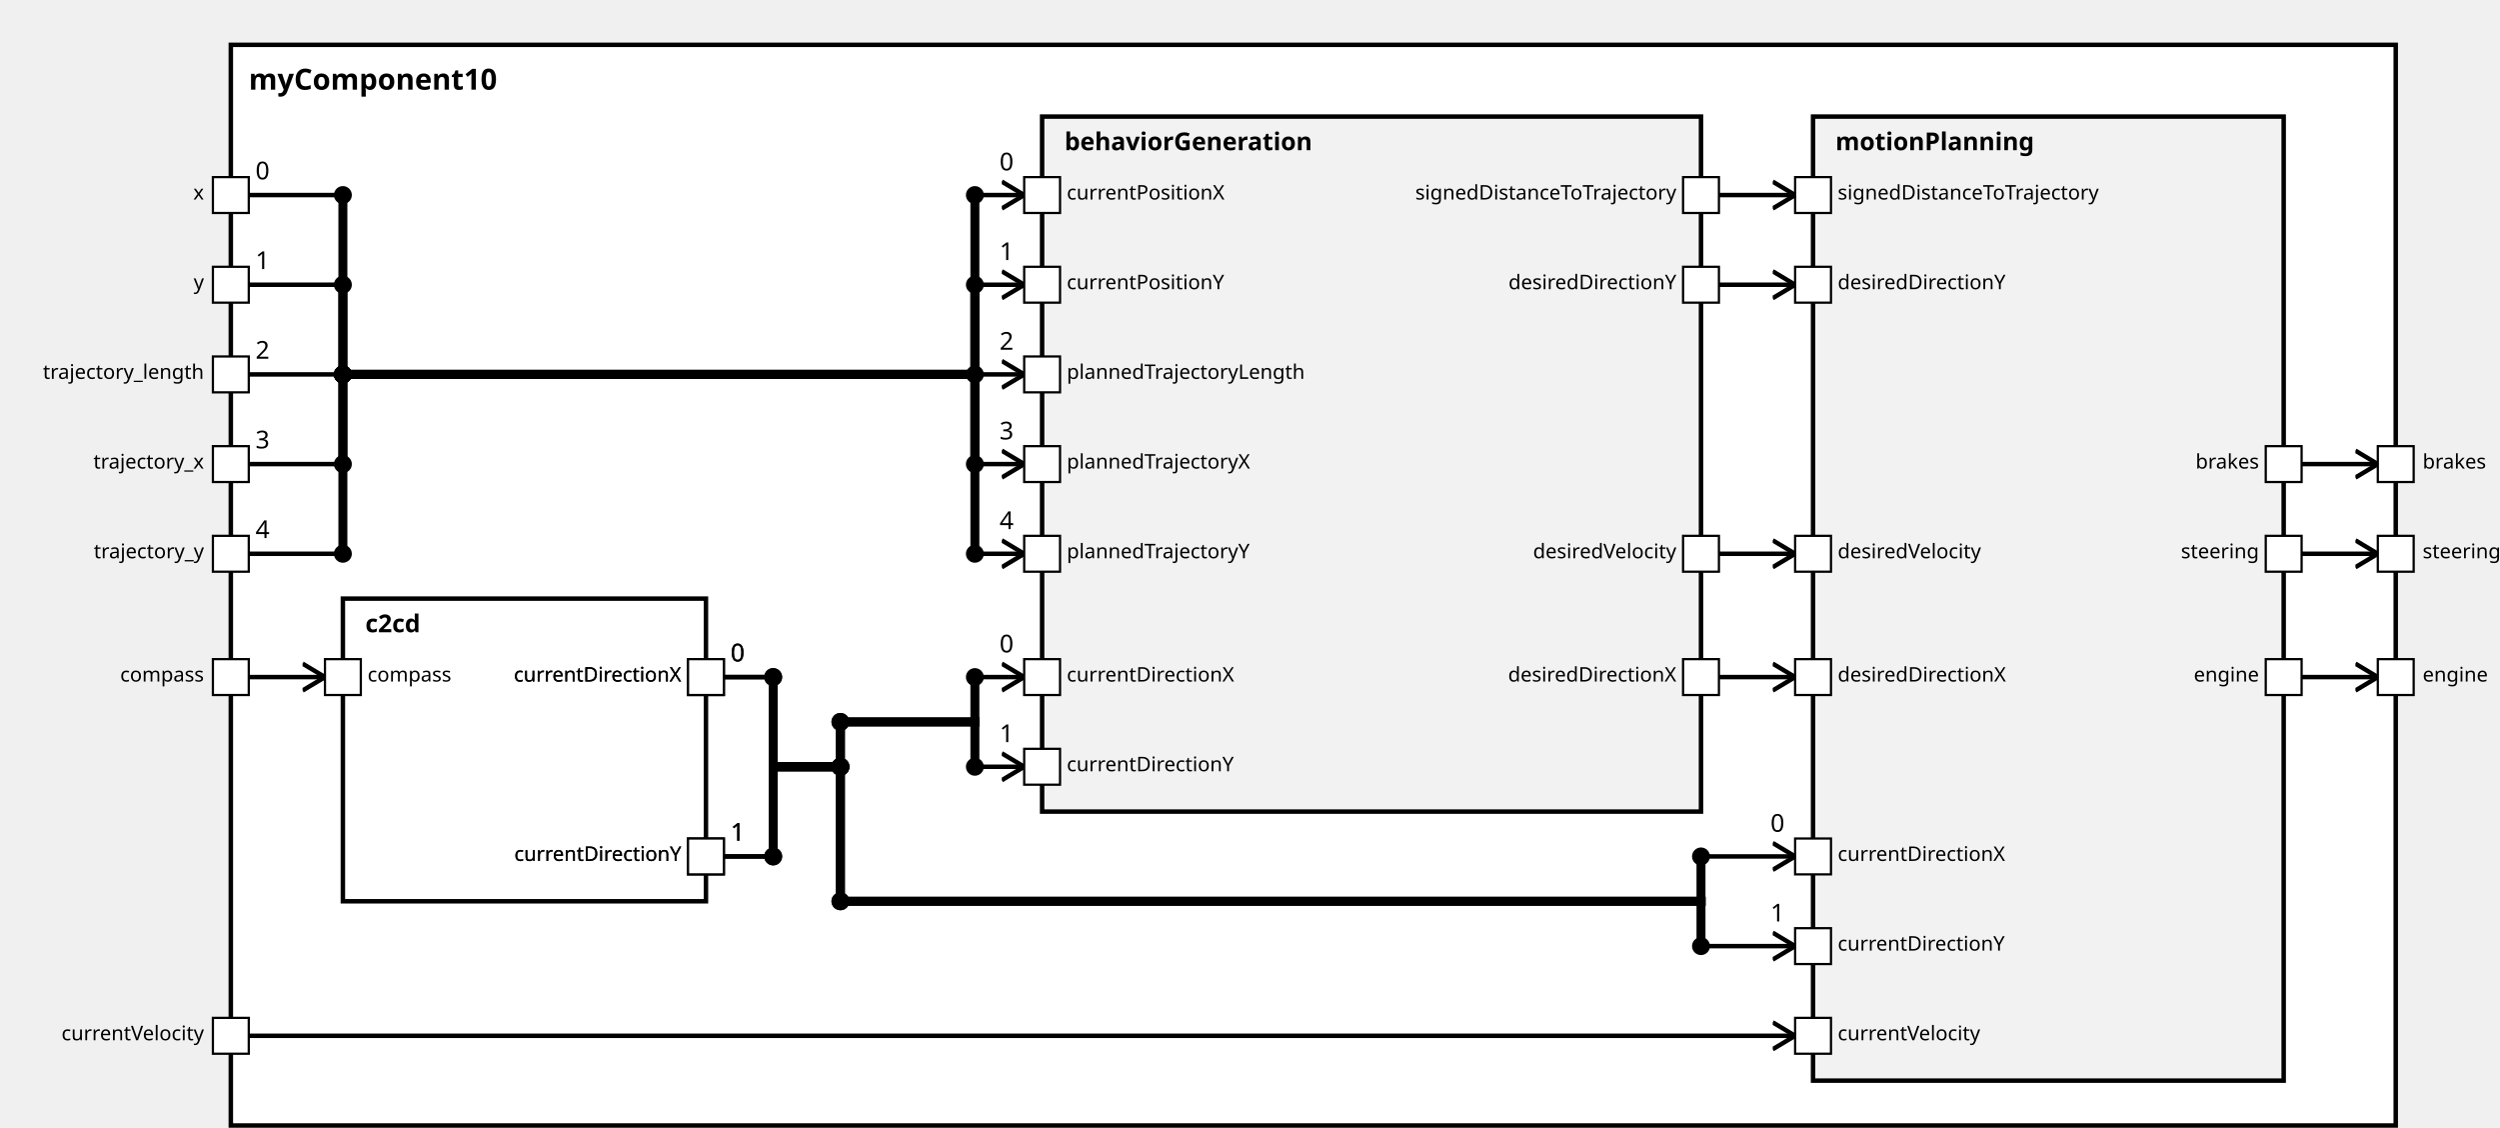
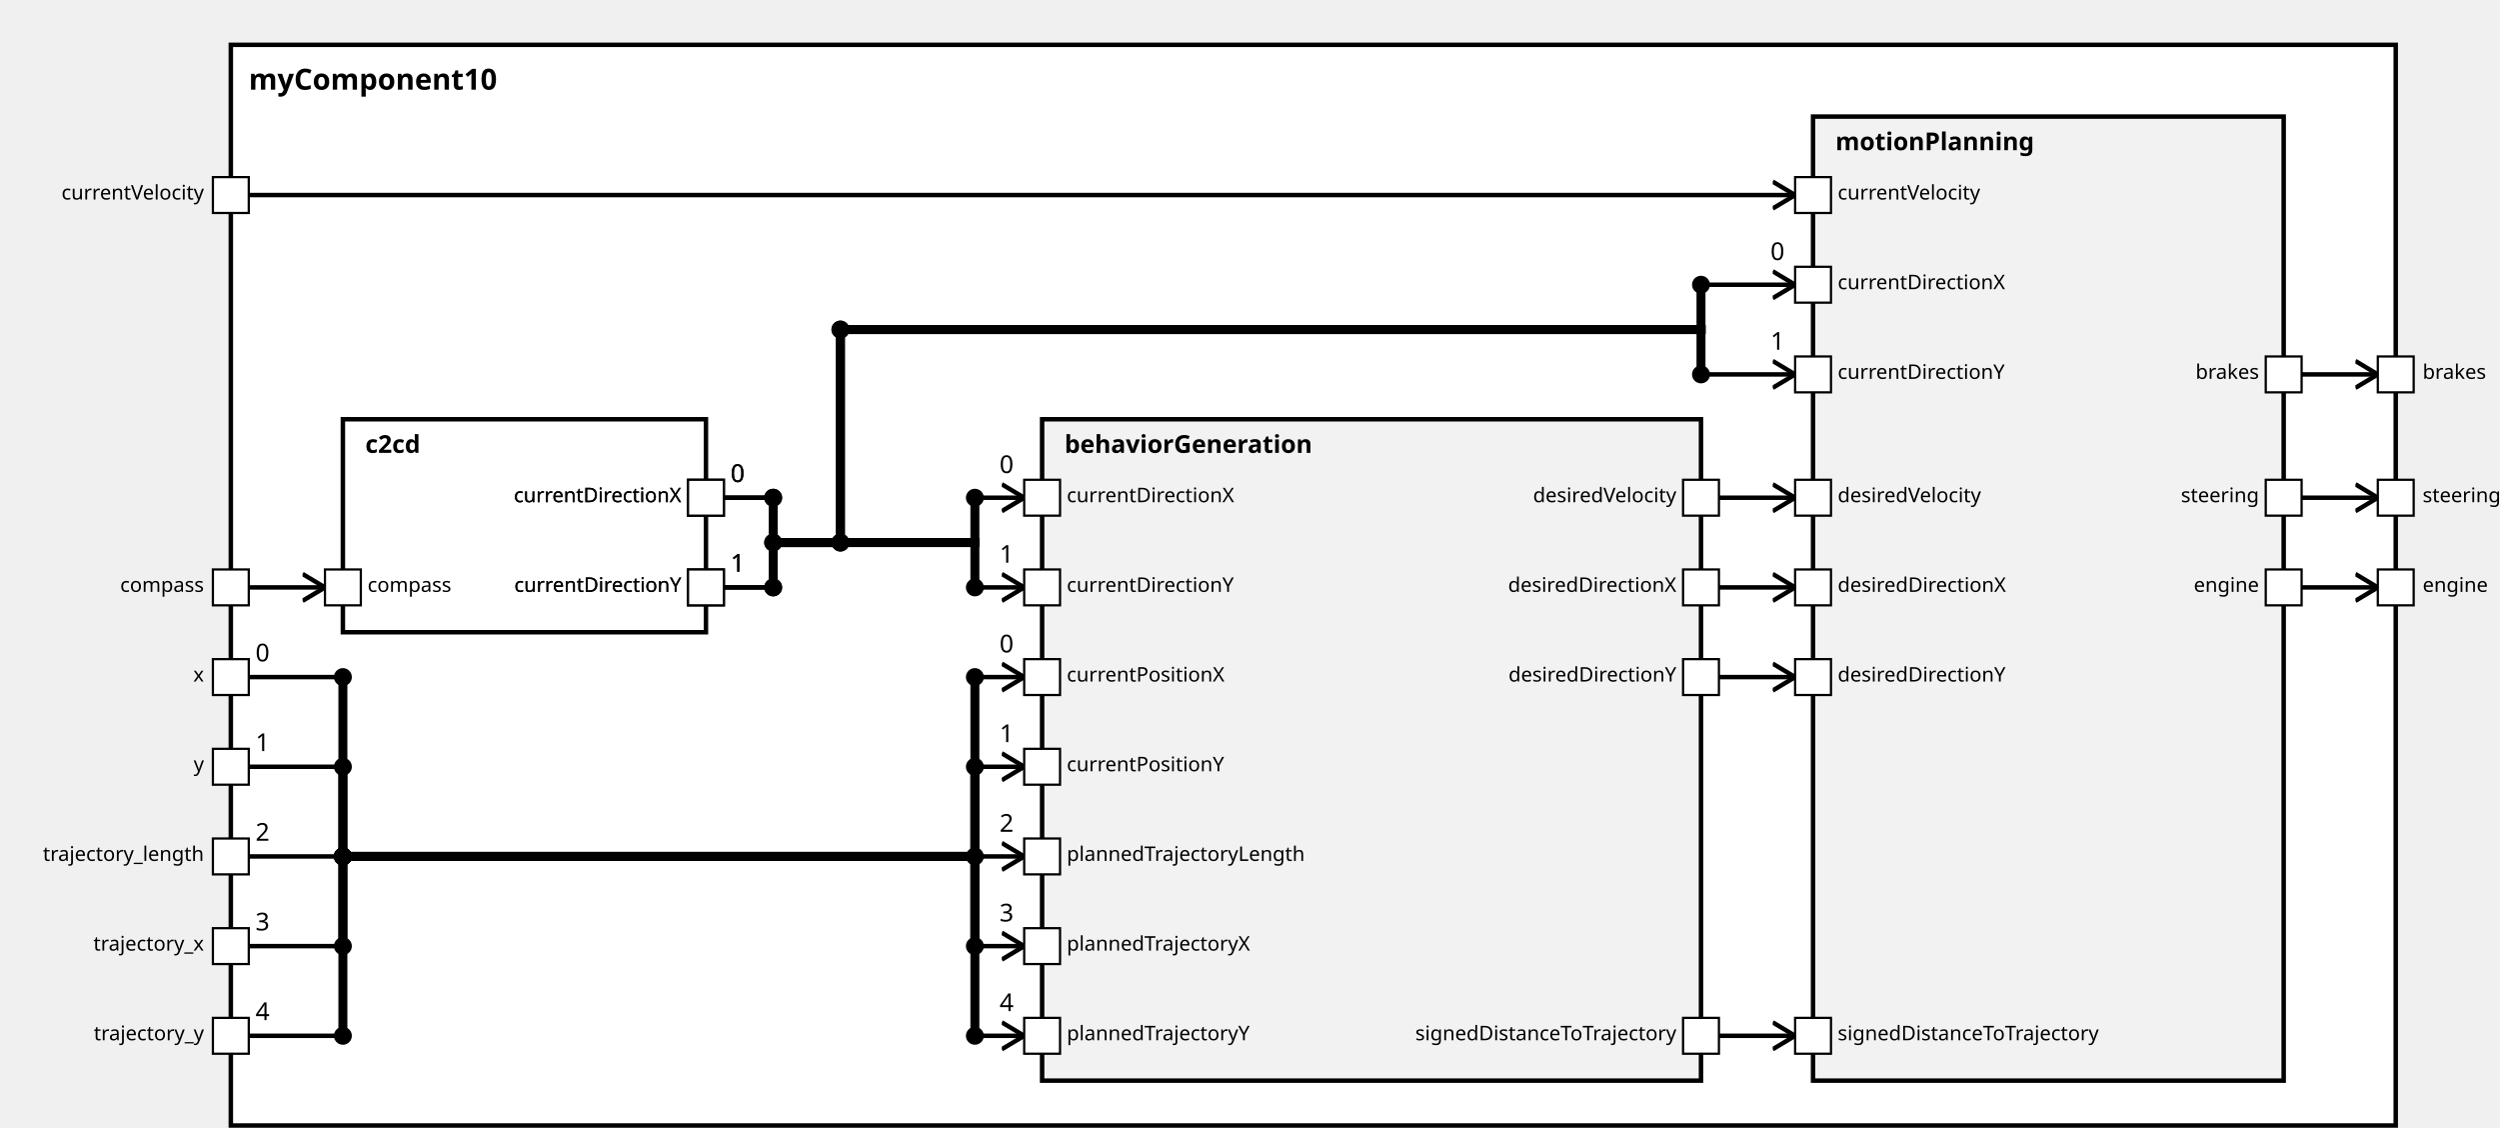
<svg xmlns="http://www.w3.org/2000/svg" xmlns:xlink="http://www.w3.org/1999/xlink" width="100%" height="100%" version="1.1">
  <svg version="1.1">
    <g transform="translate(103 20)">
-       <rect id="19" width="966" height="482" style="fill:white;stroke:black;stroke-width:2;fill-opacity:1.0;stroke-opacity:1.0" />
+       <rect id="20" width="966" height="482" style="fill:white;stroke:black;stroke-width:2;fill-opacity:1.0;stroke-opacity:1.0" />
      <text x="8" y="20" style="font-weight: bold" font-family="Verdana" font-size="13" fill="black">
            myComponent10
    </text>
    </g>
  </svg>
-   <g transform="translate(153 267)">
-     <rect data-name="testing.subpackage10.myComponent10.c2cd" id="21" width="162" height="135" style="                 fill:white;             stroke:black;             stroke-width:2;             fill-opacity:1.0;             stroke-opacity:1.0" />
+   <g transform="translate(153 187)">
+     <rect data-name="testing.subpackage10.myComponent10.c2cd" id="22" width="162" height="95" style="                 fill:white;             stroke:black;             stroke-width:2;             fill-opacity:1.0;             stroke-opacity:1.0" />
    <text x="10" y="15" alignment-baseline="middle" style="font-weight: bold" font-family="Verdana" font-size="11" fill="black">
    c2cd
    </text>
  </g>
-   <g transform="translate(465 52)">
-     <rect data-name="testing.subpackage10.myComponent10.behaviorGeneration" id="22" width="294" height="310" style="                 fill:rgb(242,242,242);             stroke:black;             stroke-width:2;             fill-opacity:1.0;             stroke-opacity:1.0" />
+   <g transform="translate(465 187)">
+     <rect data-name="testing.subpackage10.myComponent10.behaviorGeneration" id="23" width="294" height="295" style="                 fill:rgb(242,242,242);             stroke:black;             stroke-width:2;             fill-opacity:1.0;             stroke-opacity:1.0" />
    <text x="10" y="15" alignment-baseline="middle" style="font-weight: bold" font-family="Verdana" font-size="11" fill="black">
    behaviorGeneration
    </text>
  </g>
  <g transform="translate(809 52)">
-     <rect data-name="testing.subpackage10.myComponent10.motionPlanning" id="23" width="210" height="430" style="                 fill:rgb(242,242,242);             stroke:black;             stroke-width:2;             fill-opacity:1.0;             stroke-opacity:1.0" />
+     <rect data-name="testing.subpackage10.myComponent10.motionPlanning" id="24" width="210" height="430" style="                 fill:rgb(242,242,242);             stroke:black;             stroke-width:2;             fill-opacity:1.0;             stroke-opacity:1.0" />
    <text x="10" y="15" alignment-baseline="middle" style="font-weight: bold" font-family="Verdana" font-size="11" fill="black">
    motionPlanning
    </text>
  </g>
  <defs>
    <marker id="0,0,0" markerWidth="13" markerHeight="13" refX="5" refY="5" orient="auto">
      <polyline points="0,2 5,5 0,8" style="fill:none; stroke:rgb(0,0,0);                     stroke-width:1" />
    </marker>
  </defs>
-   <line stroke-linecap="square" x1="1027" y1="302" x2="1061" y2="302" style="stroke:rgb(0, 0,0);             stroke-width:2;                 marker-end: url(#0,0,0)             " />
-   <line stroke-linecap="square" x1="1027" y1="247" x2="1061" y2="247" style="stroke:rgb(0, 0,0);             stroke-width:2;                 marker-end: url(#0,0,0)             " />
-   <line stroke-linecap="square" x1="1027" y1="207" x2="1061" y2="207" style="stroke:rgb(0, 0,0);             stroke-width:2;                 marker-end: url(#0,0,0)             " />
-   <line stroke-linecap="square" x1="111" y1="302" x2="145" y2="302" style="stroke:rgb(0, 0,0);             stroke-width:2;                 marker-end: url(#0,0,0)             " />
-   <line stroke-linecap="square" x1="111" y1="87" x2="153" y2="87" style="stroke:rgb(0, 0,0);             stroke-width:2; " />
-   <text x="114" y="80" alignment-baseline="middle" font-family="Verdana" font-size="11" fill="black">
-     0
-     </text>
-   <line stroke-linecap="square" x1="153" y1="87" x2="153" y2="167" style="stroke:rgb(0, 0,0);             stroke-width:4; " />
-   <circle cx="153" cy="87" r="4" fill="black" />
-   <line stroke-linecap="square" x1="153" y1="167" x2="435" y2="167" style="stroke:rgb(0, 0,0);             stroke-width:4; " />
-   <circle cx="153" cy="167" r="4" fill="black" />
-   <line stroke-linecap="square" x1="435" y1="167" x2="435" y2="87" style="stroke:rgb(0, 0,0);             stroke-width:4; " />
-   <line stroke-linecap="square" x1="435" y1="87" x2="457" y2="87" style="stroke:rgb(0, 0,0);             stroke-width:2;                 marker-end: url(#0,0,0)             " />
-   <text x="446" y="76" alignment-baseline="middle" font-family="Verdana" font-size="11" fill="black">
-     0
-     </text>
-   <circle cx="435" cy="87" r="4" fill="black" />
-   <line stroke-linecap="square" x1="111" y1="127" x2="153" y2="127" style="stroke:rgb(0, 0,0);             stroke-width:2; " />
-   <text x="114" y="120" alignment-baseline="middle" font-family="Verdana" font-size="11" fill="black">
-     1
-     </text>
-   <line stroke-linecap="square" x1="153" y1="127" x2="153" y2="167" style="stroke:rgb(0, 0,0);             stroke-width:4; " />
-   <circle cx="153" cy="127" r="4" fill="black" />
-   <line stroke-linecap="square" x1="153" y1="167" x2="435" y2="167" style="stroke:rgb(0, 0,0);             stroke-width:4; " />
-   <circle cx="153" cy="167" r="4" fill="black" />
-   <line stroke-linecap="square" x1="435" y1="167" x2="435" y2="127" style="stroke:rgb(0, 0,0);             stroke-width:4; " />
-   <line stroke-linecap="square" x1="435" y1="127" x2="457" y2="127" style="stroke:rgb(0, 0,0);             stroke-width:2;                 marker-end: url(#0,0,0)             " />
-   <text x="446" y="116" alignment-baseline="middle" font-family="Verdana" font-size="11" fill="black">
-     1
-     </text>
-   <circle cx="435" cy="127" r="4" fill="black" />
-   <line stroke-linecap="square" x1="111" y1="167" x2="153" y2="167" style="stroke:rgb(0, 0,0);             stroke-width:2; " />
-   <text x="114" y="160" alignment-baseline="middle" font-family="Verdana" font-size="11" fill="black">
-     2
-     </text>
-   <line stroke-linecap="square" x1="153" y1="167" x2="153" y2="167" style="stroke:rgb(0, 0,0);             stroke-width:4; " />
-   <circle cx="153" cy="167" r="4" fill="black" />
-   <line stroke-linecap="square" x1="153" y1="167" x2="435" y2="167" style="stroke:rgb(0, 0,0);             stroke-width:4; " />
-   <circle cx="153" cy="167" r="4" fill="black" />
-   <line stroke-linecap="square" x1="435" y1="167" x2="435" y2="167" style="stroke:rgb(0, 0,0);             stroke-width:4; " />
-   <line stroke-linecap="square" x1="435" y1="167" x2="457" y2="167" style="stroke:rgb(0, 0,0);             stroke-width:2;                 marker-end: url(#0,0,0)             " />
-   <text x="446" y="156" alignment-baseline="middle" font-family="Verdana" font-size="11" fill="black">
-     2
-     </text>
-   <circle cx="435" cy="167" r="4" fill="black" />
-   <line stroke-linecap="square" x1="111" y1="207" x2="153" y2="207" style="stroke:rgb(0, 0,0);             stroke-width:2; " />
-   <text x="114" y="200" alignment-baseline="middle" font-family="Verdana" font-size="11" fill="black">
-     3
-     </text>
-   <line stroke-linecap="square" x1="153" y1="207" x2="153" y2="167" style="stroke:rgb(0, 0,0);             stroke-width:4; " />
-   <circle cx="153" cy="207" r="4" fill="black" />
-   <line stroke-linecap="square" x1="153" y1="167" x2="435" y2="167" style="stroke:rgb(0, 0,0);             stroke-width:4; " />
-   <circle cx="153" cy="167" r="4" fill="black" />
-   <line stroke-linecap="square" x1="435" y1="167" x2="435" y2="207" style="stroke:rgb(0, 0,0);             stroke-width:4; " />
-   <line stroke-linecap="square" x1="435" y1="207" x2="457" y2="207" style="stroke:rgb(0, 0,0);             stroke-width:2;                 marker-end: url(#0,0,0)             " />
-   <text x="446" y="196" alignment-baseline="middle" font-family="Verdana" font-size="11" fill="black">
-     3
-     </text>
-   <circle cx="435" cy="207" r="4" fill="black" />
-   <line stroke-linecap="square" x1="111" y1="247" x2="153" y2="247" style="stroke:rgb(0, 0,0);             stroke-width:2; " />
-   <text x="114" y="240" alignment-baseline="middle" font-family="Verdana" font-size="11" fill="black">
-     4
-     </text>
-   <line stroke-linecap="square" x1="153" y1="247" x2="153" y2="167" style="stroke:rgb(0, 0,0);             stroke-width:4; " />
-   <circle cx="153" cy="247" r="4" fill="black" />
-   <line stroke-linecap="square" x1="153" y1="167" x2="435" y2="167" style="stroke:rgb(0, 0,0);             stroke-width:4; " />
-   <circle cx="153" cy="167" r="4" fill="black" />
-   <line stroke-linecap="square" x1="435" y1="167" x2="435" y2="247" style="stroke:rgb(0, 0,0);             stroke-width:4; " />
-   <line stroke-linecap="square" x1="435" y1="247" x2="457" y2="247" style="stroke:rgb(0, 0,0);             stroke-width:2;                 marker-end: url(#0,0,0)             " />
-   <text x="446" y="236" alignment-baseline="middle" font-family="Verdana" font-size="11" fill="black">
-     4
-     </text>
-   <circle cx="435" cy="247" r="4" fill="black" />
-   <line stroke-linecap="square" x1="323" y1="302" x2="345" y2="302" style="stroke:rgb(0, 0,0);             stroke-width:2; " />
-   <text x="326" y="295" alignment-baseline="middle" font-family="Verdana" font-size="11" fill="black">
-     0
-     </text>
-   <line stroke-linecap="square" x1="345" y1="302" x2="345" y2="342" style="stroke:rgb(0, 0,0);             stroke-width:4; " />
-   <circle cx="345" cy="302" r="4" fill="black" />
-   <line stroke-linecap="square" x1="345" y1="342" x2="375" y2="342" style="stroke:rgb(0, 0,0);             stroke-width:4; " />
-   <line stroke-linecap="square" x1="375" y1="342" x2="375" y2="322" style="stroke:rgb(0, 0,0);             stroke-width:4; " />
-   <circle cx="375" cy="342" r="4" fill="black" />
-   <line stroke-linecap="square" x1="375" y1="322" x2="435" y2="322" style="stroke:rgb(0, 0,0);             stroke-width:4; " />
-   <circle cx="375" cy="322" r="4" fill="black" />
-   <line stroke-linecap="square" x1="435" y1="322" x2="435" y2="302" style="stroke:rgb(0, 0,0);             stroke-width:4; " />
+   <line stroke-linecap="square" x1="1027" y1="262" x2="1061" y2="262" style="stroke:rgb(0, 0,0);             stroke-width:2;                 marker-end: url(#0,0,0)             " />
+   <line stroke-linecap="square" x1="1027" y1="222" x2="1061" y2="222" style="stroke:rgb(0, 0,0);             stroke-width:2;                 marker-end: url(#0,0,0)             " />
+   <line stroke-linecap="square" x1="1027" y1="167" x2="1061" y2="167" style="stroke:rgb(0, 0,0);             stroke-width:2;                 marker-end: url(#0,0,0)             " />
+   <line stroke-linecap="square" x1="111" y1="262" x2="145" y2="262" style="stroke:rgb(0, 0,0);             stroke-width:2;                 marker-end: url(#0,0,0)             " />
+   <line stroke-linecap="square" x1="111" y1="302" x2="153" y2="302" style="stroke:rgb(0, 0,0);             stroke-width:2; " />
+   <text x="114" y="295" alignment-baseline="middle" font-family="Verdana" font-size="11" fill="black">
+     0
+     </text>
+   <line stroke-linecap="square" x1="153" y1="302" x2="153" y2="382" style="stroke:rgb(0, 0,0);             stroke-width:4; " />
+   <circle cx="153" cy="302" r="4" fill="black" />
+   <line stroke-linecap="square" x1="153" y1="382" x2="435" y2="382" style="stroke:rgb(0, 0,0);             stroke-width:4; " />
+   <circle cx="153" cy="382" r="4" fill="black" />
+   <line stroke-linecap="square" x1="435" y1="382" x2="435" y2="302" style="stroke:rgb(0, 0,0);             stroke-width:4; " />
  <line stroke-linecap="square" x1="435" y1="302" x2="457" y2="302" style="stroke:rgb(0, 0,0);             stroke-width:2;                 marker-end: url(#0,0,0)             " />
  <text x="446" y="291" alignment-baseline="middle" font-family="Verdana" font-size="11" fill="black">
    0
    </text>
  <circle cx="435" cy="302" r="4" fill="black" />
-   <line stroke-linecap="square" x1="323" y1="382" x2="345" y2="382" style="stroke:rgb(0, 0,0);             stroke-width:2; " />
-   <text x="326" y="375" alignment-baseline="middle" font-family="Verdana" font-size="11" fill="black">
-     1
-     </text>
-   <line stroke-linecap="square" x1="345" y1="382" x2="345" y2="342" style="stroke:rgb(0, 0,0);             stroke-width:4; " />
-   <circle cx="345" cy="382" r="4" fill="black" />
-   <line stroke-linecap="square" x1="345" y1="342" x2="375" y2="342" style="stroke:rgb(0, 0,0);             stroke-width:4; " />
-   <line stroke-linecap="square" x1="375" y1="342" x2="375" y2="322" style="stroke:rgb(0, 0,0);             stroke-width:4; " />
-   <circle cx="375" cy="342" r="4" fill="black" />
-   <line stroke-linecap="square" x1="375" y1="322" x2="435" y2="322" style="stroke:rgb(0, 0,0);             stroke-width:4; " />
-   <circle cx="375" cy="322" r="4" fill="black" />
-   <line stroke-linecap="square" x1="435" y1="322" x2="435" y2="342" style="stroke:rgb(0, 0,0);             stroke-width:4; " />
+   <line stroke-linecap="square" x1="111" y1="342" x2="153" y2="342" style="stroke:rgb(0, 0,0);             stroke-width:2; " />
+   <text x="114" y="335" alignment-baseline="middle" font-family="Verdana" font-size="11" fill="black">
+     1
+     </text>
+   <line stroke-linecap="square" x1="153" y1="342" x2="153" y2="382" style="stroke:rgb(0, 0,0);             stroke-width:4; " />
+   <circle cx="153" cy="342" r="4" fill="black" />
+   <line stroke-linecap="square" x1="153" y1="382" x2="435" y2="382" style="stroke:rgb(0, 0,0);             stroke-width:4; " />
+   <circle cx="153" cy="382" r="4" fill="black" />
+   <line stroke-linecap="square" x1="435" y1="382" x2="435" y2="342" style="stroke:rgb(0, 0,0);             stroke-width:4; " />
  <line stroke-linecap="square" x1="435" y1="342" x2="457" y2="342" style="stroke:rgb(0, 0,0);             stroke-width:2;                 marker-end: url(#0,0,0)             " />
  <text x="446" y="331" alignment-baseline="middle" font-family="Verdana" font-size="11" fill="black">
    1
    </text>
  <circle cx="435" cy="342" r="4" fill="black" />
-   <line stroke-linecap="square" x1="111" y1="462" x2="801" y2="462" style="stroke:rgb(0, 0,0);             stroke-width:2;                 marker-end: url(#0,0,0)             " />
-   <line stroke-linecap="square" x1="323" y1="302" x2="345" y2="302" style="stroke:rgb(0, 0,0);             stroke-width:2; " />
-   <text x="326" y="295" alignment-baseline="middle" font-family="Verdana" font-size="11" fill="black">
-     0
-     </text>
-   <line stroke-linecap="square" x1="345" y1="302" x2="345" y2="342" style="stroke:rgb(0, 0,0);             stroke-width:4; " />
-   <circle cx="345" cy="302" r="4" fill="black" />
-   <line stroke-linecap="square" x1="345" y1="342" x2="375" y2="342" style="stroke:rgb(0, 0,0);             stroke-width:4; " />
-   <line stroke-linecap="square" x1="375" y1="342" x2="375" y2="402" style="stroke:rgb(0, 0,0);             stroke-width:4; " />
-   <circle cx="375" cy="342" r="4" fill="black" />
-   <line stroke-linecap="square" x1="375" y1="402" x2="759" y2="402" style="stroke:rgb(0, 0,0);             stroke-width:4; " />
-   <circle cx="375" cy="402" r="4" fill="black" />
-   <line stroke-linecap="square" x1="759" y1="402" x2="759" y2="382" style="stroke:rgb(0, 0,0);             stroke-width:4; " />
-   <line stroke-linecap="square" x1="759" y1="382" x2="801" y2="382" style="stroke:rgb(0, 0,0);             stroke-width:2;                 marker-end: url(#0,0,0)             " />
-   <text x="790" y="371" alignment-baseline="middle" font-family="Verdana" font-size="11" fill="black">
-     0
-     </text>
-   <circle cx="759" cy="382" r="4" fill="black" />
-   <line stroke-linecap="square" x1="323" y1="382" x2="345" y2="382" style="stroke:rgb(0, 0,0);             stroke-width:2; " />
-   <text x="326" y="375" alignment-baseline="middle" font-family="Verdana" font-size="11" fill="black">
-     1
-     </text>
-   <line stroke-linecap="square" x1="345" y1="382" x2="345" y2="342" style="stroke:rgb(0, 0,0);             stroke-width:4; " />
-   <circle cx="345" cy="382" r="4" fill="black" />
-   <line stroke-linecap="square" x1="345" y1="342" x2="375" y2="342" style="stroke:rgb(0, 0,0);             stroke-width:4; " />
-   <line stroke-linecap="square" x1="375" y1="342" x2="375" y2="402" style="stroke:rgb(0, 0,0);             stroke-width:4; " />
-   <circle cx="375" cy="342" r="4" fill="black" />
-   <line stroke-linecap="square" x1="375" y1="402" x2="759" y2="402" style="stroke:rgb(0, 0,0);             stroke-width:4; " />
-   <circle cx="375" cy="402" r="4" fill="black" />
-   <line stroke-linecap="square" x1="759" y1="402" x2="759" y2="422" style="stroke:rgb(0, 0,0);             stroke-width:4; " />
-   <line stroke-linecap="square" x1="759" y1="422" x2="801" y2="422" style="stroke:rgb(0, 0,0);             stroke-width:2;                 marker-end: url(#0,0,0)             " />
-   <text x="790" y="411" alignment-baseline="middle" font-family="Verdana" font-size="11" fill="black">
-     1
-     </text>
-   <circle cx="759" cy="422" r="4" fill="black" />
+   <line stroke-linecap="square" x1="111" y1="382" x2="153" y2="382" style="stroke:rgb(0, 0,0);             stroke-width:2; " />
+   <text x="114" y="375" alignment-baseline="middle" font-family="Verdana" font-size="11" fill="black">
+     2
+     </text>
+   <line stroke-linecap="square" x1="153" y1="382" x2="153" y2="382" style="stroke:rgb(0, 0,0);             stroke-width:4; " />
+   <circle cx="153" cy="382" r="4" fill="black" />
+   <line stroke-linecap="square" x1="153" y1="382" x2="435" y2="382" style="stroke:rgb(0, 0,0);             stroke-width:4; " />
+   <circle cx="153" cy="382" r="4" fill="black" />
+   <line stroke-linecap="square" x1="435" y1="382" x2="435" y2="382" style="stroke:rgb(0, 0,0);             stroke-width:4; " />
+   <line stroke-linecap="square" x1="435" y1="382" x2="457" y2="382" style="stroke:rgb(0, 0,0);             stroke-width:2;                 marker-end: url(#0,0,0)             " />
+   <text x="446" y="371" alignment-baseline="middle" font-family="Verdana" font-size="11" fill="black">
+     2
+     </text>
+   <circle cx="435" cy="382" r="4" fill="black" />
+   <line stroke-linecap="square" x1="111" y1="422" x2="153" y2="422" style="stroke:rgb(0, 0,0);             stroke-width:2; " />
+   <text x="114" y="415" alignment-baseline="middle" font-family="Verdana" font-size="11" fill="black">
+     3
+     </text>
+   <line stroke-linecap="square" x1="153" y1="422" x2="153" y2="382" style="stroke:rgb(0, 0,0);             stroke-width:4; " />
+   <circle cx="153" cy="422" r="4" fill="black" />
+   <line stroke-linecap="square" x1="153" y1="382" x2="435" y2="382" style="stroke:rgb(0, 0,0);             stroke-width:4; " />
+   <circle cx="153" cy="382" r="4" fill="black" />
+   <line stroke-linecap="square" x1="435" y1="382" x2="435" y2="422" style="stroke:rgb(0, 0,0);             stroke-width:4; " />
+   <line stroke-linecap="square" x1="435" y1="422" x2="457" y2="422" style="stroke:rgb(0, 0,0);             stroke-width:2;                 marker-end: url(#0,0,0)             " />
+   <text x="446" y="411" alignment-baseline="middle" font-family="Verdana" font-size="11" fill="black">
+     3
+     </text>
+   <circle cx="435" cy="422" r="4" fill="black" />
+   <line stroke-linecap="square" x1="111" y1="462" x2="153" y2="462" style="stroke:rgb(0, 0,0);             stroke-width:2; " />
+   <text x="114" y="455" alignment-baseline="middle" font-family="Verdana" font-size="11" fill="black">
+     4
+     </text>
+   <line stroke-linecap="square" x1="153" y1="462" x2="153" y2="382" style="stroke:rgb(0, 0,0);             stroke-width:4; " />
+   <circle cx="153" cy="462" r="4" fill="black" />
+   <line stroke-linecap="square" x1="153" y1="382" x2="435" y2="382" style="stroke:rgb(0, 0,0);             stroke-width:4; " />
+   <circle cx="153" cy="382" r="4" fill="black" />
+   <line stroke-linecap="square" x1="435" y1="382" x2="435" y2="462" style="stroke:rgb(0, 0,0);             stroke-width:4; " />
+   <line stroke-linecap="square" x1="435" y1="462" x2="457" y2="462" style="stroke:rgb(0, 0,0);             stroke-width:2;                 marker-end: url(#0,0,0)             " />
+   <text x="446" y="451" alignment-baseline="middle" font-family="Verdana" font-size="11" fill="black">
+     4
+     </text>
+   <circle cx="435" cy="462" r="4" fill="black" />
+   <line stroke-linecap="square" x1="323" y1="222" x2="345" y2="222" style="stroke:rgb(0, 0,0);             stroke-width:2; " />
+   <text x="326" y="215" alignment-baseline="middle" font-family="Verdana" font-size="11" fill="black">
+     0
+     </text>
+   <line stroke-linecap="square" x1="345" y1="222" x2="345" y2="242" style="stroke:rgb(0, 0,0);             stroke-width:4; " />
+   <circle cx="345" cy="222" r="4" fill="black" />
+   <line stroke-linecap="square" x1="345" y1="242" x2="435" y2="242" style="stroke:rgb(0, 0,0);             stroke-width:4; " />
+   <circle cx="345" cy="242" r="4" fill="black" />
+   <line stroke-linecap="square" x1="435" y1="242" x2="435" y2="222" style="stroke:rgb(0, 0,0);             stroke-width:4; " />
+   <line stroke-linecap="square" x1="435" y1="222" x2="457" y2="222" style="stroke:rgb(0, 0,0);             stroke-width:2;                 marker-end: url(#0,0,0)             " />
+   <text x="446" y="211" alignment-baseline="middle" font-family="Verdana" font-size="11" fill="black">
+     0
+     </text>
+   <circle cx="435" cy="222" r="4" fill="black" />
+   <line stroke-linecap="square" x1="323" y1="262" x2="345" y2="262" style="stroke:rgb(0, 0,0);             stroke-width:2; " />
+   <text x="326" y="255" alignment-baseline="middle" font-family="Verdana" font-size="11" fill="black">
+     1
+     </text>
+   <line stroke-linecap="square" x1="345" y1="262" x2="345" y2="242" style="stroke:rgb(0, 0,0);             stroke-width:4; " />
+   <circle cx="345" cy="262" r="4" fill="black" />
+   <line stroke-linecap="square" x1="345" y1="242" x2="435" y2="242" style="stroke:rgb(0, 0,0);             stroke-width:4; " />
+   <circle cx="345" cy="242" r="4" fill="black" />
+   <line stroke-linecap="square" x1="435" y1="242" x2="435" y2="262" style="stroke:rgb(0, 0,0);             stroke-width:4; " />
+   <line stroke-linecap="square" x1="435" y1="262" x2="457" y2="262" style="stroke:rgb(0, 0,0);             stroke-width:2;                 marker-end: url(#0,0,0)             " />
+   <text x="446" y="251" alignment-baseline="middle" font-family="Verdana" font-size="11" fill="black">
+     1
+     </text>
+   <circle cx="435" cy="262" r="4" fill="black" />
+   <line stroke-linecap="square" x1="111" y1="87" x2="801" y2="87" style="stroke:rgb(0, 0,0);             stroke-width:2;                 marker-end: url(#0,0,0)             " />
+   <line stroke-linecap="square" x1="323" y1="222" x2="345" y2="222" style="stroke:rgb(0, 0,0);             stroke-width:2; " />
+   <text x="326" y="215" alignment-baseline="middle" font-family="Verdana" font-size="11" fill="black">
+     0
+     </text>
+   <line stroke-linecap="square" x1="345" y1="222" x2="345" y2="242" style="stroke:rgb(0, 0,0);             stroke-width:4; " />
+   <circle cx="345" cy="222" r="4" fill="black" />
+   <line stroke-linecap="square" x1="345" y1="242" x2="375" y2="242" style="stroke:rgb(0, 0,0);             stroke-width:4; " />
+   <line stroke-linecap="square" x1="375" y1="242" x2="375" y2="147" style="stroke:rgb(0, 0,0);             stroke-width:4; " />
+   <circle cx="375" cy="242" r="4" fill="black" />
+   <line stroke-linecap="square" x1="375" y1="147" x2="759" y2="147" style="stroke:rgb(0, 0,0);             stroke-width:4; " />
+   <circle cx="375" cy="147" r="4" fill="black" />
+   <line stroke-linecap="square" x1="759" y1="147" x2="759" y2="127" style="stroke:rgb(0, 0,0);             stroke-width:4; " />
+   <line stroke-linecap="square" x1="759" y1="127" x2="801" y2="127" style="stroke:rgb(0, 0,0);             stroke-width:2;                 marker-end: url(#0,0,0)             " />
+   <text x="790" y="116" alignment-baseline="middle" font-family="Verdana" font-size="11" fill="black">
+     0
+     </text>
+   <circle cx="759" cy="127" r="4" fill="black" />
+   <line stroke-linecap="square" x1="323" y1="262" x2="345" y2="262" style="stroke:rgb(0, 0,0);             stroke-width:2; " />
+   <text x="326" y="255" alignment-baseline="middle" font-family="Verdana" font-size="11" fill="black">
+     1
+     </text>
+   <line stroke-linecap="square" x1="345" y1="262" x2="345" y2="242" style="stroke:rgb(0, 0,0);             stroke-width:4; " />
+   <circle cx="345" cy="262" r="4" fill="black" />
+   <line stroke-linecap="square" x1="345" y1="242" x2="375" y2="242" style="stroke:rgb(0, 0,0);             stroke-width:4; " />
+   <line stroke-linecap="square" x1="375" y1="242" x2="375" y2="147" style="stroke:rgb(0, 0,0);             stroke-width:4; " />
+   <circle cx="375" cy="242" r="4" fill="black" />
+   <line stroke-linecap="square" x1="375" y1="147" x2="759" y2="147" style="stroke:rgb(0, 0,0);             stroke-width:4; " />
+   <circle cx="375" cy="147" r="4" fill="black" />
+   <line stroke-linecap="square" x1="759" y1="147" x2="759" y2="167" style="stroke:rgb(0, 0,0);             stroke-width:4; " />
+   <line stroke-linecap="square" x1="759" y1="167" x2="801" y2="167" style="stroke:rgb(0, 0,0);             stroke-width:2;                 marker-end: url(#0,0,0)             " />
+   <text x="790" y="156" alignment-baseline="middle" font-family="Verdana" font-size="11" fill="black">
+     1
+     </text>
+   <circle cx="759" cy="167" r="4" fill="black" />
+   <line stroke-linecap="square" x1="767" y1="262" x2="801" y2="262" style="stroke:rgb(0, 0,0);             stroke-width:2;                 marker-end: url(#0,0,0)             " />
  <line stroke-linecap="square" x1="767" y1="302" x2="801" y2="302" style="stroke:rgb(0, 0,0);             stroke-width:2;                 marker-end: url(#0,0,0)             " />
-   <line stroke-linecap="square" x1="767" y1="127" x2="801" y2="127" style="stroke:rgb(0, 0,0);             stroke-width:2;                 marker-end: url(#0,0,0)             " />
-   <line stroke-linecap="square" x1="767" y1="87" x2="801" y2="87" style="stroke:rgb(0, 0,0);             stroke-width:2;                 marker-end: url(#0,0,0)             " />
-   <line stroke-linecap="square" x1="767" y1="247" x2="801" y2="247" style="stroke:rgb(0, 0,0);             stroke-width:2;                 marker-end: url(#0,0,0)             " />
+   <line stroke-linecap="square" x1="767" y1="462" x2="801" y2="462" style="stroke:rgb(0, 0,0);             stroke-width:2;                 marker-end: url(#0,0,0)             " />
+   <line stroke-linecap="square" x1="767" y1="222" x2="801" y2="222" style="stroke:rgb(0, 0,0);             stroke-width:2;                 marker-end: url(#0,0,0)             " />
  <defs>
    <rect id="port" x="0" y="0" width="16" height="16" style="fill:white;stroke:rgb(0,0,0);stroke-width:1;fill-opacity:1.0;stroke-opacity:1.0" />
  </defs>
-   <use x="1011" y="294" xlink:href="#port" />
-   <text text-anchor="end" alignment-baseline="middle" x="1008" y="304" transform="rotate(0,1008,304)" style="font-weight: regular" font-family="Verdana" font-size="9" fill="black">
+   <use x="1011" y="254" xlink:href="#port" />
+   <text text-anchor="end" alignment-baseline="middle" x="1008" y="264" transform="rotate(0,1008,264)" style="font-weight: regular" font-family="Verdana" font-size="9" fill="black">
engine
</text>
-   <use x="1061" y="294" xlink:href="#port" />
-   <text text-anchor="start" alignment-baseline="middle" x="1081" y="304" transform="rotate(0,1081,304)" style="font-weight: regular" font-family="Verdana" font-size="9" fill="black">
+   <use x="1061" y="254" xlink:href="#port" />
+   <text text-anchor="start" alignment-baseline="middle" x="1081" y="264" transform="rotate(0,1081,264)" style="font-weight: regular" font-family="Verdana" font-size="9" fill="black">
engine
</text>
-   <use x="1011" y="239" xlink:href="#port" />
-   <text text-anchor="end" alignment-baseline="middle" x="1008" y="249" transform="rotate(0,1008,249)" style="font-weight: regular" font-family="Verdana" font-size="9" fill="black">
+   <use x="1011" y="214" xlink:href="#port" />
+   <text text-anchor="end" alignment-baseline="middle" x="1008" y="224" transform="rotate(0,1008,224)" style="font-weight: regular" font-family="Verdana" font-size="9" fill="black">
steering
</text>
-   <use x="1061" y="239" xlink:href="#port" />
-   <text text-anchor="start" alignment-baseline="middle" x="1081" y="249" transform="rotate(0,1081,249)" style="font-weight: regular" font-family="Verdana" font-size="9" fill="black">
+   <use x="1061" y="214" xlink:href="#port" />
+   <text text-anchor="start" alignment-baseline="middle" x="1081" y="224" transform="rotate(0,1081,224)" style="font-weight: regular" font-family="Verdana" font-size="9" fill="black">
steering
</text>
-   <use x="1011" y="199" xlink:href="#port" />
-   <text text-anchor="end" alignment-baseline="middle" x="1008" y="209" transform="rotate(0,1008,209)" style="font-weight: regular" font-family="Verdana" font-size="9" fill="black">
+   <use x="1011" y="159" xlink:href="#port" />
+   <text text-anchor="end" alignment-baseline="middle" x="1008" y="169" transform="rotate(0,1008,169)" style="font-weight: regular" font-family="Verdana" font-size="9" fill="black">
brakes
</text>
-   <use x="1061" y="199" xlink:href="#port" />
-   <text text-anchor="start" alignment-baseline="middle" x="1081" y="209" transform="rotate(0,1081,209)" style="font-weight: regular" font-family="Verdana" font-size="9" fill="black">
+   <use x="1061" y="159" xlink:href="#port" />
+   <text text-anchor="start" alignment-baseline="middle" x="1081" y="169" transform="rotate(0,1081,169)" style="font-weight: regular" font-family="Verdana" font-size="9" fill="black">
brakes
+ </text>
+   <use x="95" y="254" xlink:href="#port" />
+   <text text-anchor="end" alignment-baseline="middle" x="91" y="264" transform="rotate(0,91,264)" style="font-weight: regular" font-family="Verdana" font-size="9" fill="black">
+ compass
+ </text>
+   <use x="145" y="254" xlink:href="#port" />
+   <text text-anchor="start" alignment-baseline="middle" x="164" y="264" transform="rotate(0,164,264)" style="font-weight: regular" font-family="Verdana" font-size="9" fill="black">
+ compass
</text>
  <use x="95" y="294" xlink:href="#port" />
  <text text-anchor="end" alignment-baseline="middle" x="91" y="304" transform="rotate(0,91,304)" style="font-weight: regular" font-family="Verdana" font-size="9" fill="black">
- compass
- </text>
-   <use x="145" y="294" xlink:href="#port" />
-   <text text-anchor="start" alignment-baseline="middle" x="164" y="304" transform="rotate(0,164,304)" style="font-weight: regular" font-family="Verdana" font-size="9" fill="black">
- compass
+ x
+ </text>
+   <use x="457" y="294" xlink:href="#port" />
+   <text text-anchor="start" alignment-baseline="middle" x="476" y="304" transform="rotate(0,476,304)" style="font-weight: regular" font-family="Verdana" font-size="9" fill="black">
+ currentPositionX
+ </text>
+   <use x="95" y="334" xlink:href="#port" />
+   <text text-anchor="end" alignment-baseline="middle" x="91" y="344" transform="rotate(0,91,344)" style="font-weight: regular" font-family="Verdana" font-size="9" fill="black">
+ y
+ </text>
+   <use x="457" y="334" xlink:href="#port" />
+   <text text-anchor="start" alignment-baseline="middle" x="476" y="344" transform="rotate(0,476,344)" style="font-weight: regular" font-family="Verdana" font-size="9" fill="black">
+ currentPositionY
+ </text>
+   <use x="95" y="374" xlink:href="#port" />
+   <text text-anchor="end" alignment-baseline="middle" x="91" y="384" transform="rotate(0,91,384)" style="font-weight: regular" font-family="Verdana" font-size="9" fill="black">
+ trajectory_length
+ </text>
+   <use x="457" y="374" xlink:href="#port" />
+   <text text-anchor="start" alignment-baseline="middle" x="476" y="384" transform="rotate(0,476,384)" style="font-weight: regular" font-family="Verdana" font-size="9" fill="black">
+ plannedTrajectoryLength
+ </text>
+   <use x="95" y="414" xlink:href="#port" />
+   <text text-anchor="end" alignment-baseline="middle" x="91" y="424" transform="rotate(0,91,424)" style="font-weight: regular" font-family="Verdana" font-size="9" fill="black">
+ trajectory_x
+ </text>
+   <use x="457" y="414" xlink:href="#port" />
+   <text text-anchor="start" alignment-baseline="middle" x="476" y="424" transform="rotate(0,476,424)" style="font-weight: regular" font-family="Verdana" font-size="9" fill="black">
+ plannedTrajectoryX
+ </text>
+   <use x="95" y="454" xlink:href="#port" />
+   <text text-anchor="end" alignment-baseline="middle" x="91" y="464" transform="rotate(0,91,464)" style="font-weight: regular" font-family="Verdana" font-size="9" fill="black">
+ trajectory_y
+ </text>
+   <use x="457" y="454" xlink:href="#port" />
+   <text text-anchor="start" alignment-baseline="middle" x="476" y="464" transform="rotate(0,476,464)" style="font-weight: regular" font-family="Verdana" font-size="9" fill="black">
+ plannedTrajectoryY
+ </text>
+   <use x="307" y="214" xlink:href="#port" />
+   <text text-anchor="end" alignment-baseline="middle" x="304" y="224" transform="rotate(0,304,224)" style="font-weight: regular" font-family="Verdana" font-size="9" fill="black">
+ currentDirectionX
+ </text>
+   <use x="457" y="214" xlink:href="#port" />
+   <text text-anchor="start" alignment-baseline="middle" x="476" y="224" transform="rotate(0,476,224)" style="font-weight: regular" font-family="Verdana" font-size="9" fill="black">
+ currentDirectionX
+ </text>
+   <use x="307" y="254" xlink:href="#port" />
+   <text text-anchor="end" alignment-baseline="middle" x="304" y="264" transform="rotate(0,304,264)" style="font-weight: regular" font-family="Verdana" font-size="9" fill="black">
+ currentDirectionY
+ </text>
+   <use x="457" y="254" xlink:href="#port" />
+   <text text-anchor="start" alignment-baseline="middle" x="476" y="264" transform="rotate(0,476,264)" style="font-weight: regular" font-family="Verdana" font-size="9" fill="black">
+ currentDirectionY
</text>
  <use x="95" y="79" xlink:href="#port" />
  <text text-anchor="end" alignment-baseline="middle" x="91" y="89" transform="rotate(0,91,89)" style="font-weight: regular" font-family="Verdana" font-size="9" fill="black">
- x
- </text>
-   <use x="457" y="79" xlink:href="#port" />
-   <text text-anchor="start" alignment-baseline="middle" x="476" y="89" transform="rotate(0,476,89)" style="font-weight: regular" font-family="Verdana" font-size="9" fill="black">
- currentPositionX
- </text>
-   <use x="95" y="119" xlink:href="#port" />
-   <text text-anchor="end" alignment-baseline="middle" x="91" y="129" transform="rotate(0,91,129)" style="font-weight: regular" font-family="Verdana" font-size="9" fill="black">
- y
- </text>
-   <use x="457" y="119" xlink:href="#port" />
-   <text text-anchor="start" alignment-baseline="middle" x="476" y="129" transform="rotate(0,476,129)" style="font-weight: regular" font-family="Verdana" font-size="9" fill="black">
- currentPositionY
- </text>
-   <use x="95" y="159" xlink:href="#port" />
-   <text text-anchor="end" alignment-baseline="middle" x="91" y="169" transform="rotate(0,91,169)" style="font-weight: regular" font-family="Verdana" font-size="9" fill="black">
- trajectory_length
- </text>
-   <use x="457" y="159" xlink:href="#port" />
-   <text text-anchor="start" alignment-baseline="middle" x="476" y="169" transform="rotate(0,476,169)" style="font-weight: regular" font-family="Verdana" font-size="9" fill="black">
- plannedTrajectoryLength
- </text>
-   <use x="95" y="199" xlink:href="#port" />
-   <text text-anchor="end" alignment-baseline="middle" x="91" y="209" transform="rotate(0,91,209)" style="font-weight: regular" font-family="Verdana" font-size="9" fill="black">
- trajectory_x
- </text>
-   <use x="457" y="199" xlink:href="#port" />
-   <text text-anchor="start" alignment-baseline="middle" x="476" y="209" transform="rotate(0,476,209)" style="font-weight: regular" font-family="Verdana" font-size="9" fill="black">
- plannedTrajectoryX
- </text>
-   <use x="95" y="239" xlink:href="#port" />
-   <text text-anchor="end" alignment-baseline="middle" x="91" y="249" transform="rotate(0,91,249)" style="font-weight: regular" font-family="Verdana" font-size="9" fill="black">
- trajectory_y
- </text>
-   <use x="457" y="239" xlink:href="#port" />
-   <text text-anchor="start" alignment-baseline="middle" x="476" y="249" transform="rotate(0,476,249)" style="font-weight: regular" font-family="Verdana" font-size="9" fill="black">
- plannedTrajectoryY
- </text>
-   <use x="307" y="294" xlink:href="#port" />
-   <text text-anchor="end" alignment-baseline="middle" x="304" y="304" transform="rotate(0,304,304)" style="font-weight: regular" font-family="Verdana" font-size="9" fill="black">
+ currentVelocity
+ </text>
+   <use x="801" y="79" xlink:href="#port" />
+   <text text-anchor="start" alignment-baseline="middle" x="820" y="89" transform="rotate(0,820,89)" style="font-weight: regular" font-family="Verdana" font-size="9" fill="black">
+ currentVelocity
+ </text>
+   <use x="307" y="214" xlink:href="#port" />
+   <text text-anchor="end" alignment-baseline="middle" x="304" y="224" transform="rotate(0,304,224)" style="font-weight: regular" font-family="Verdana" font-size="9" fill="black">
currentDirectionX
</text>
-   <use x="457" y="294" xlink:href="#port" />
-   <text text-anchor="start" alignment-baseline="middle" x="476" y="304" transform="rotate(0,476,304)" style="font-weight: regular" font-family="Verdana" font-size="9" fill="black">
+   <use x="801" y="119" xlink:href="#port" />
+   <text text-anchor="start" alignment-baseline="middle" x="820" y="129" transform="rotate(0,820,129)" style="font-weight: regular" font-family="Verdana" font-size="9" fill="black">
currentDirectionX
</text>
-   <use x="307" y="374" xlink:href="#port" />
-   <text text-anchor="end" alignment-baseline="middle" x="304" y="384" transform="rotate(0,304,384)" style="font-weight: regular" font-family="Verdana" font-size="9" fill="black">
+   <use x="307" y="254" xlink:href="#port" />
+   <text text-anchor="end" alignment-baseline="middle" x="304" y="264" transform="rotate(0,304,264)" style="font-weight: regular" font-family="Verdana" font-size="9" fill="black">
currentDirectionY
</text>
-   <use x="457" y="334" xlink:href="#port" />
-   <text text-anchor="start" alignment-baseline="middle" x="476" y="344" transform="rotate(0,476,344)" style="font-weight: regular" font-family="Verdana" font-size="9" fill="black">
+   <use x="801" y="159" xlink:href="#port" />
+   <text text-anchor="start" alignment-baseline="middle" x="820" y="169" transform="rotate(0,820,169)" style="font-weight: regular" font-family="Verdana" font-size="9" fill="black">
currentDirectionY
</text>
-   <use x="95" y="454" xlink:href="#port" />
-   <text text-anchor="end" alignment-baseline="middle" x="91" y="464" transform="rotate(0,91,464)" style="font-weight: regular" font-family="Verdana" font-size="9" fill="black">
- currentVelocity
+   <use x="751" y="254" xlink:href="#port" />
+   <text text-anchor="end" alignment-baseline="middle" x="748" y="264" transform="rotate(0,748,264)" style="font-weight: regular" font-family="Verdana" font-size="9" fill="black">
+ desiredDirectionX
+ </text>
+   <use x="801" y="254" xlink:href="#port" />
+   <text text-anchor="start" alignment-baseline="middle" x="820" y="264" transform="rotate(0,820,264)" style="font-weight: regular" font-family="Verdana" font-size="9" fill="black">
+ desiredDirectionX
+ </text>
+   <use x="751" y="294" xlink:href="#port" />
+   <text text-anchor="end" alignment-baseline="middle" x="748" y="304" transform="rotate(0,748,304)" style="font-weight: regular" font-family="Verdana" font-size="9" fill="black">
+ desiredDirectionY
+ </text>
+   <use x="801" y="294" xlink:href="#port" />
+   <text text-anchor="start" alignment-baseline="middle" x="820" y="304" transform="rotate(0,820,304)" style="font-weight: regular" font-family="Verdana" font-size="9" fill="black">
+ desiredDirectionY
+ </text>
+   <use x="751" y="454" xlink:href="#port" />
+   <text text-anchor="end" alignment-baseline="middle" x="748" y="464" transform="rotate(0,748,464)" style="font-weight: regular" font-family="Verdana" font-size="9" fill="black">
+ signedDistanceToTrajectory
</text>
  <use x="801" y="454" xlink:href="#port" />
  <text text-anchor="start" alignment-baseline="middle" x="820" y="464" transform="rotate(0,820,464)" style="font-weight: regular" font-family="Verdana" font-size="9" fill="black">
- currentVelocity
- </text>
-   <use x="307" y="294" xlink:href="#port" />
-   <text text-anchor="end" alignment-baseline="middle" x="304" y="304" transform="rotate(0,304,304)" style="font-weight: regular" font-family="Verdana" font-size="9" fill="black">
- currentDirectionX
- </text>
-   <use x="801" y="374" xlink:href="#port" />
-   <text text-anchor="start" alignment-baseline="middle" x="820" y="384" transform="rotate(0,820,384)" style="font-weight: regular" font-family="Verdana" font-size="9" fill="black">
- currentDirectionX
- </text>
-   <use x="307" y="374" xlink:href="#port" />
-   <text text-anchor="end" alignment-baseline="middle" x="304" y="384" transform="rotate(0,304,384)" style="font-weight: regular" font-family="Verdana" font-size="9" fill="black">
- currentDirectionY
- </text>
-   <use x="801" y="414" xlink:href="#port" />
-   <text text-anchor="start" alignment-baseline="middle" x="820" y="424" transform="rotate(0,820,424)" style="font-weight: regular" font-family="Verdana" font-size="9" fill="black">
- currentDirectionY
- </text>
-   <use x="751" y="294" xlink:href="#port" />
-   <text text-anchor="end" alignment-baseline="middle" x="748" y="304" transform="rotate(0,748,304)" style="font-weight: regular" font-family="Verdana" font-size="9" fill="black">
- desiredDirectionX
- </text>
-   <use x="801" y="294" xlink:href="#port" />
-   <text text-anchor="start" alignment-baseline="middle" x="820" y="304" transform="rotate(0,820,304)" style="font-weight: regular" font-family="Verdana" font-size="9" fill="black">
- desiredDirectionX
- </text>
-   <use x="751" y="119" xlink:href="#port" />
-   <text text-anchor="end" alignment-baseline="middle" x="748" y="129" transform="rotate(0,748,129)" style="font-weight: regular" font-family="Verdana" font-size="9" fill="black">
- desiredDirectionY
- </text>
-   <use x="801" y="119" xlink:href="#port" />
-   <text text-anchor="start" alignment-baseline="middle" x="820" y="129" transform="rotate(0,820,129)" style="font-weight: regular" font-family="Verdana" font-size="9" fill="black">
- desiredDirectionY
- </text>
-   <use x="751" y="79" xlink:href="#port" />
-   <text text-anchor="end" alignment-baseline="middle" x="748" y="89" transform="rotate(0,748,89)" style="font-weight: regular" font-family="Verdana" font-size="9" fill="black">
signedDistanceToTrajectory
</text>
-   <use x="801" y="79" xlink:href="#port" />
-   <text text-anchor="start" alignment-baseline="middle" x="820" y="89" transform="rotate(0,820,89)" style="font-weight: regular" font-family="Verdana" font-size="9" fill="black">
- signedDistanceToTrajectory
- </text>
-   <use x="751" y="239" xlink:href="#port" />
-   <text text-anchor="end" alignment-baseline="middle" x="748" y="249" transform="rotate(0,748,249)" style="font-weight: regular" font-family="Verdana" font-size="9" fill="black">
+   <use x="751" y="214" xlink:href="#port" />
+   <text text-anchor="end" alignment-baseline="middle" x="748" y="224" transform="rotate(0,748,224)" style="font-weight: regular" font-family="Verdana" font-size="9" fill="black">
desiredVelocity
</text>
-   <use x="801" y="239" xlink:href="#port" />
-   <text text-anchor="start" alignment-baseline="middle" x="820" y="249" transform="rotate(0,820,249)" style="font-weight: regular" font-family="Verdana" font-size="9" fill="black">
+   <use x="801" y="214" xlink:href="#port" />
+   <text text-anchor="start" alignment-baseline="middle" x="820" y="224" transform="rotate(0,820,224)" style="font-weight: regular" font-family="Verdana" font-size="9" fill="black">
desiredVelocity
</text>
</svg>
